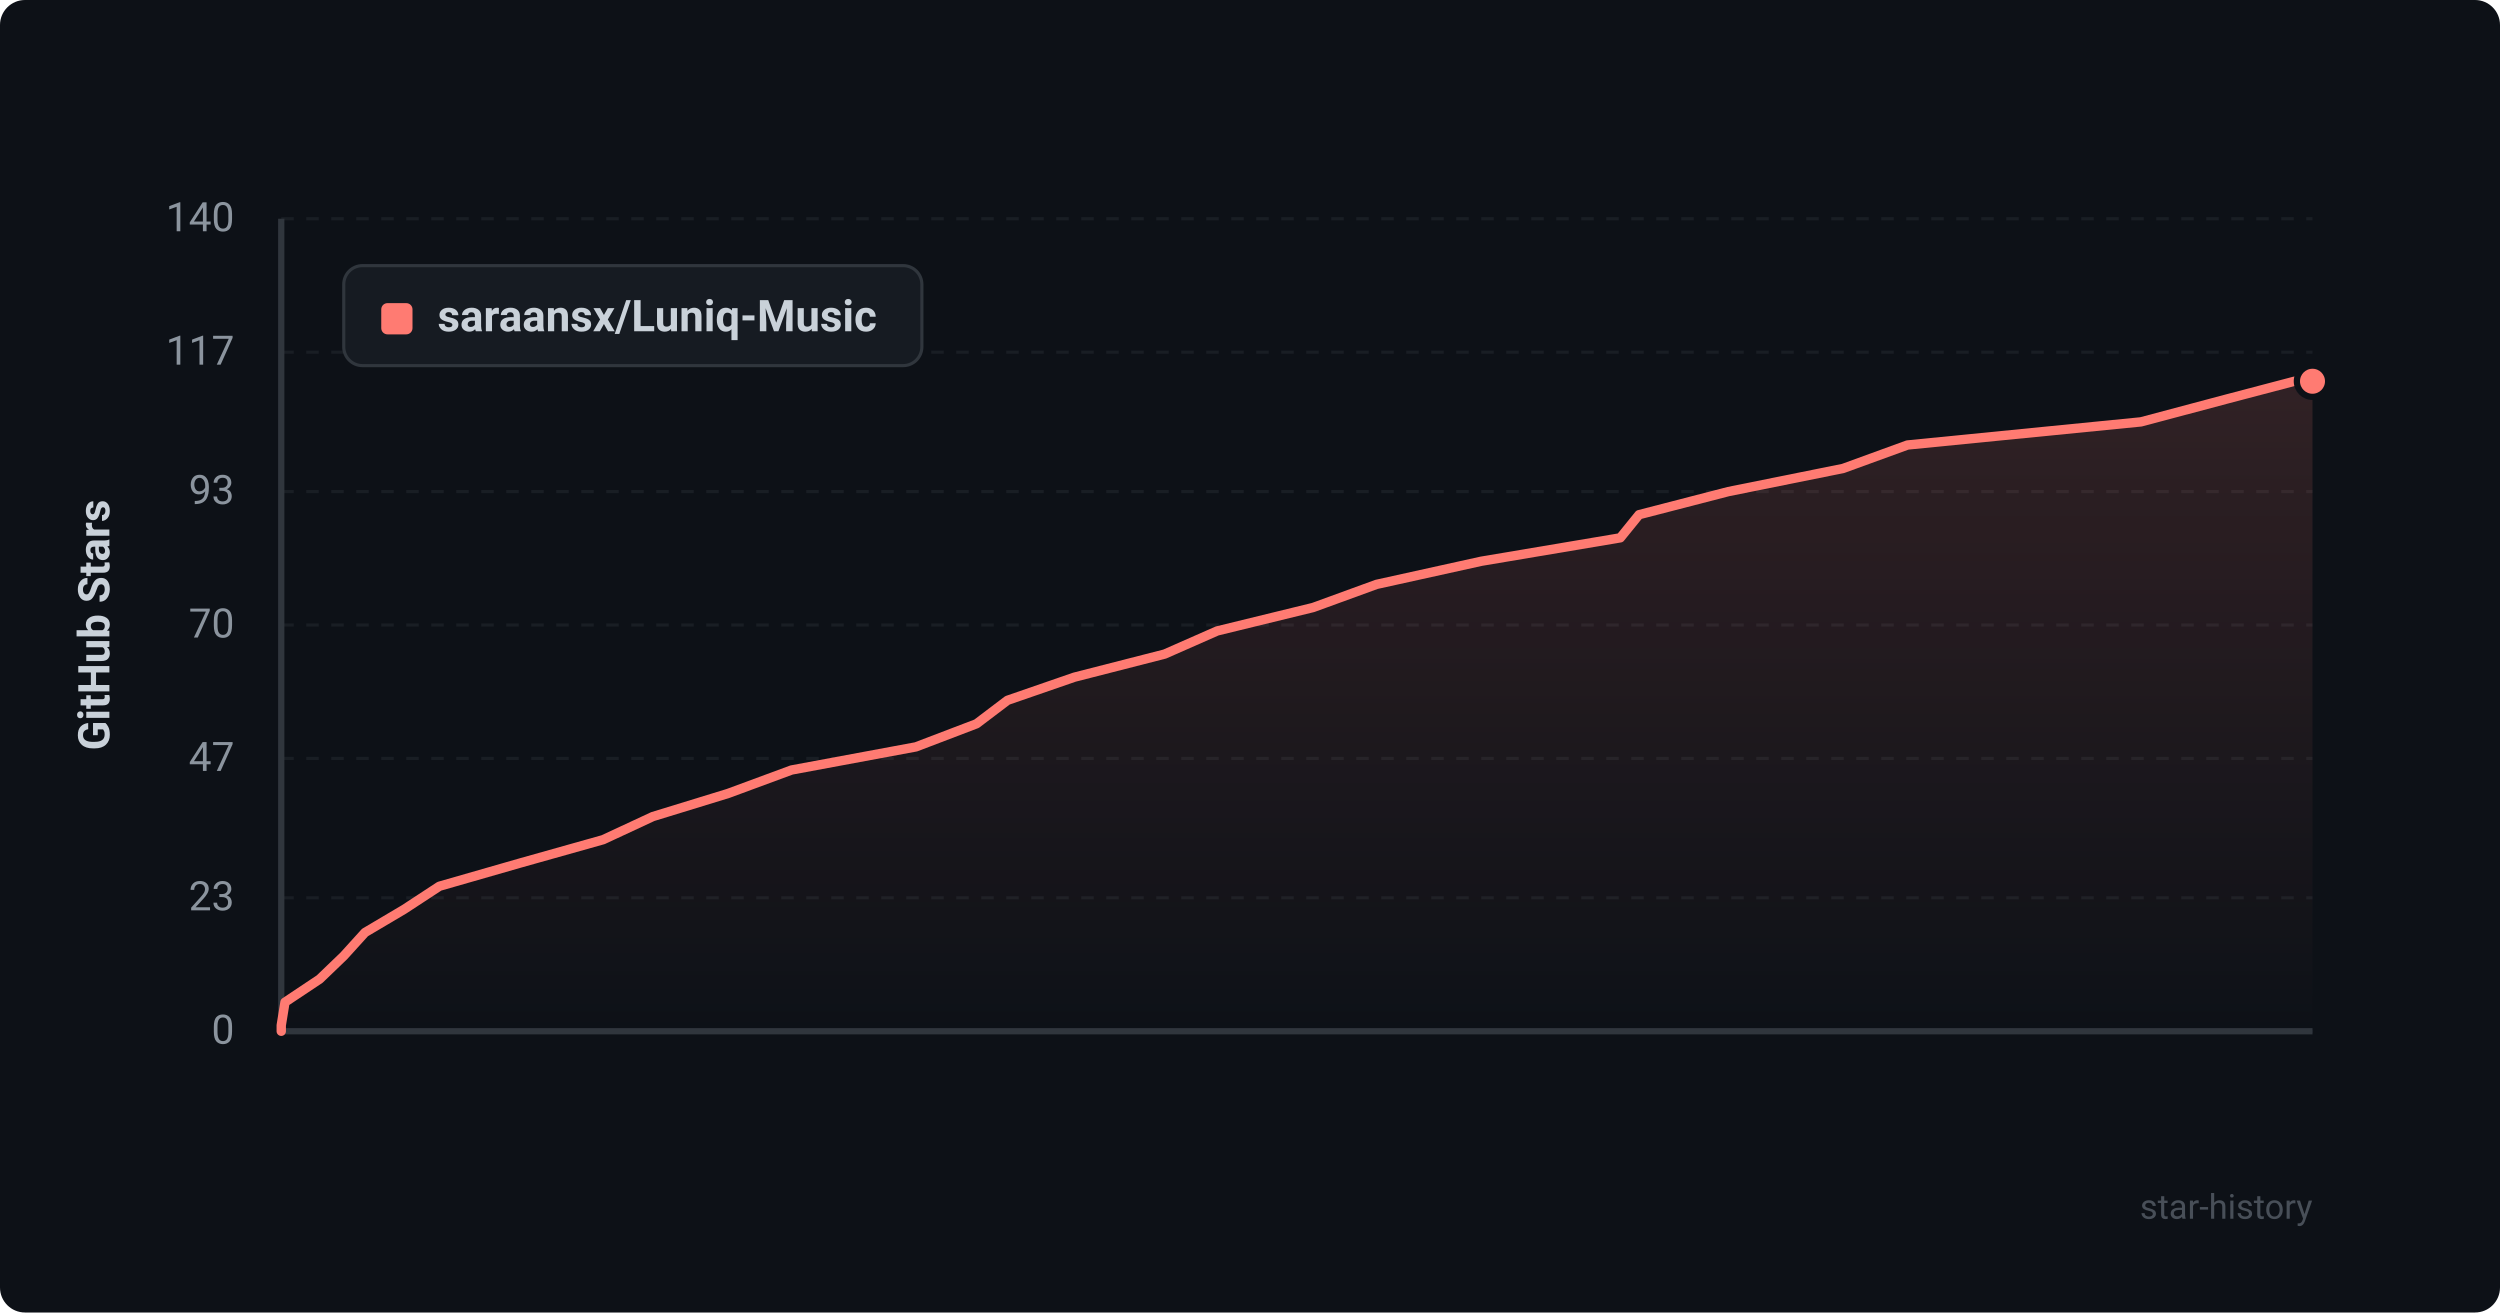
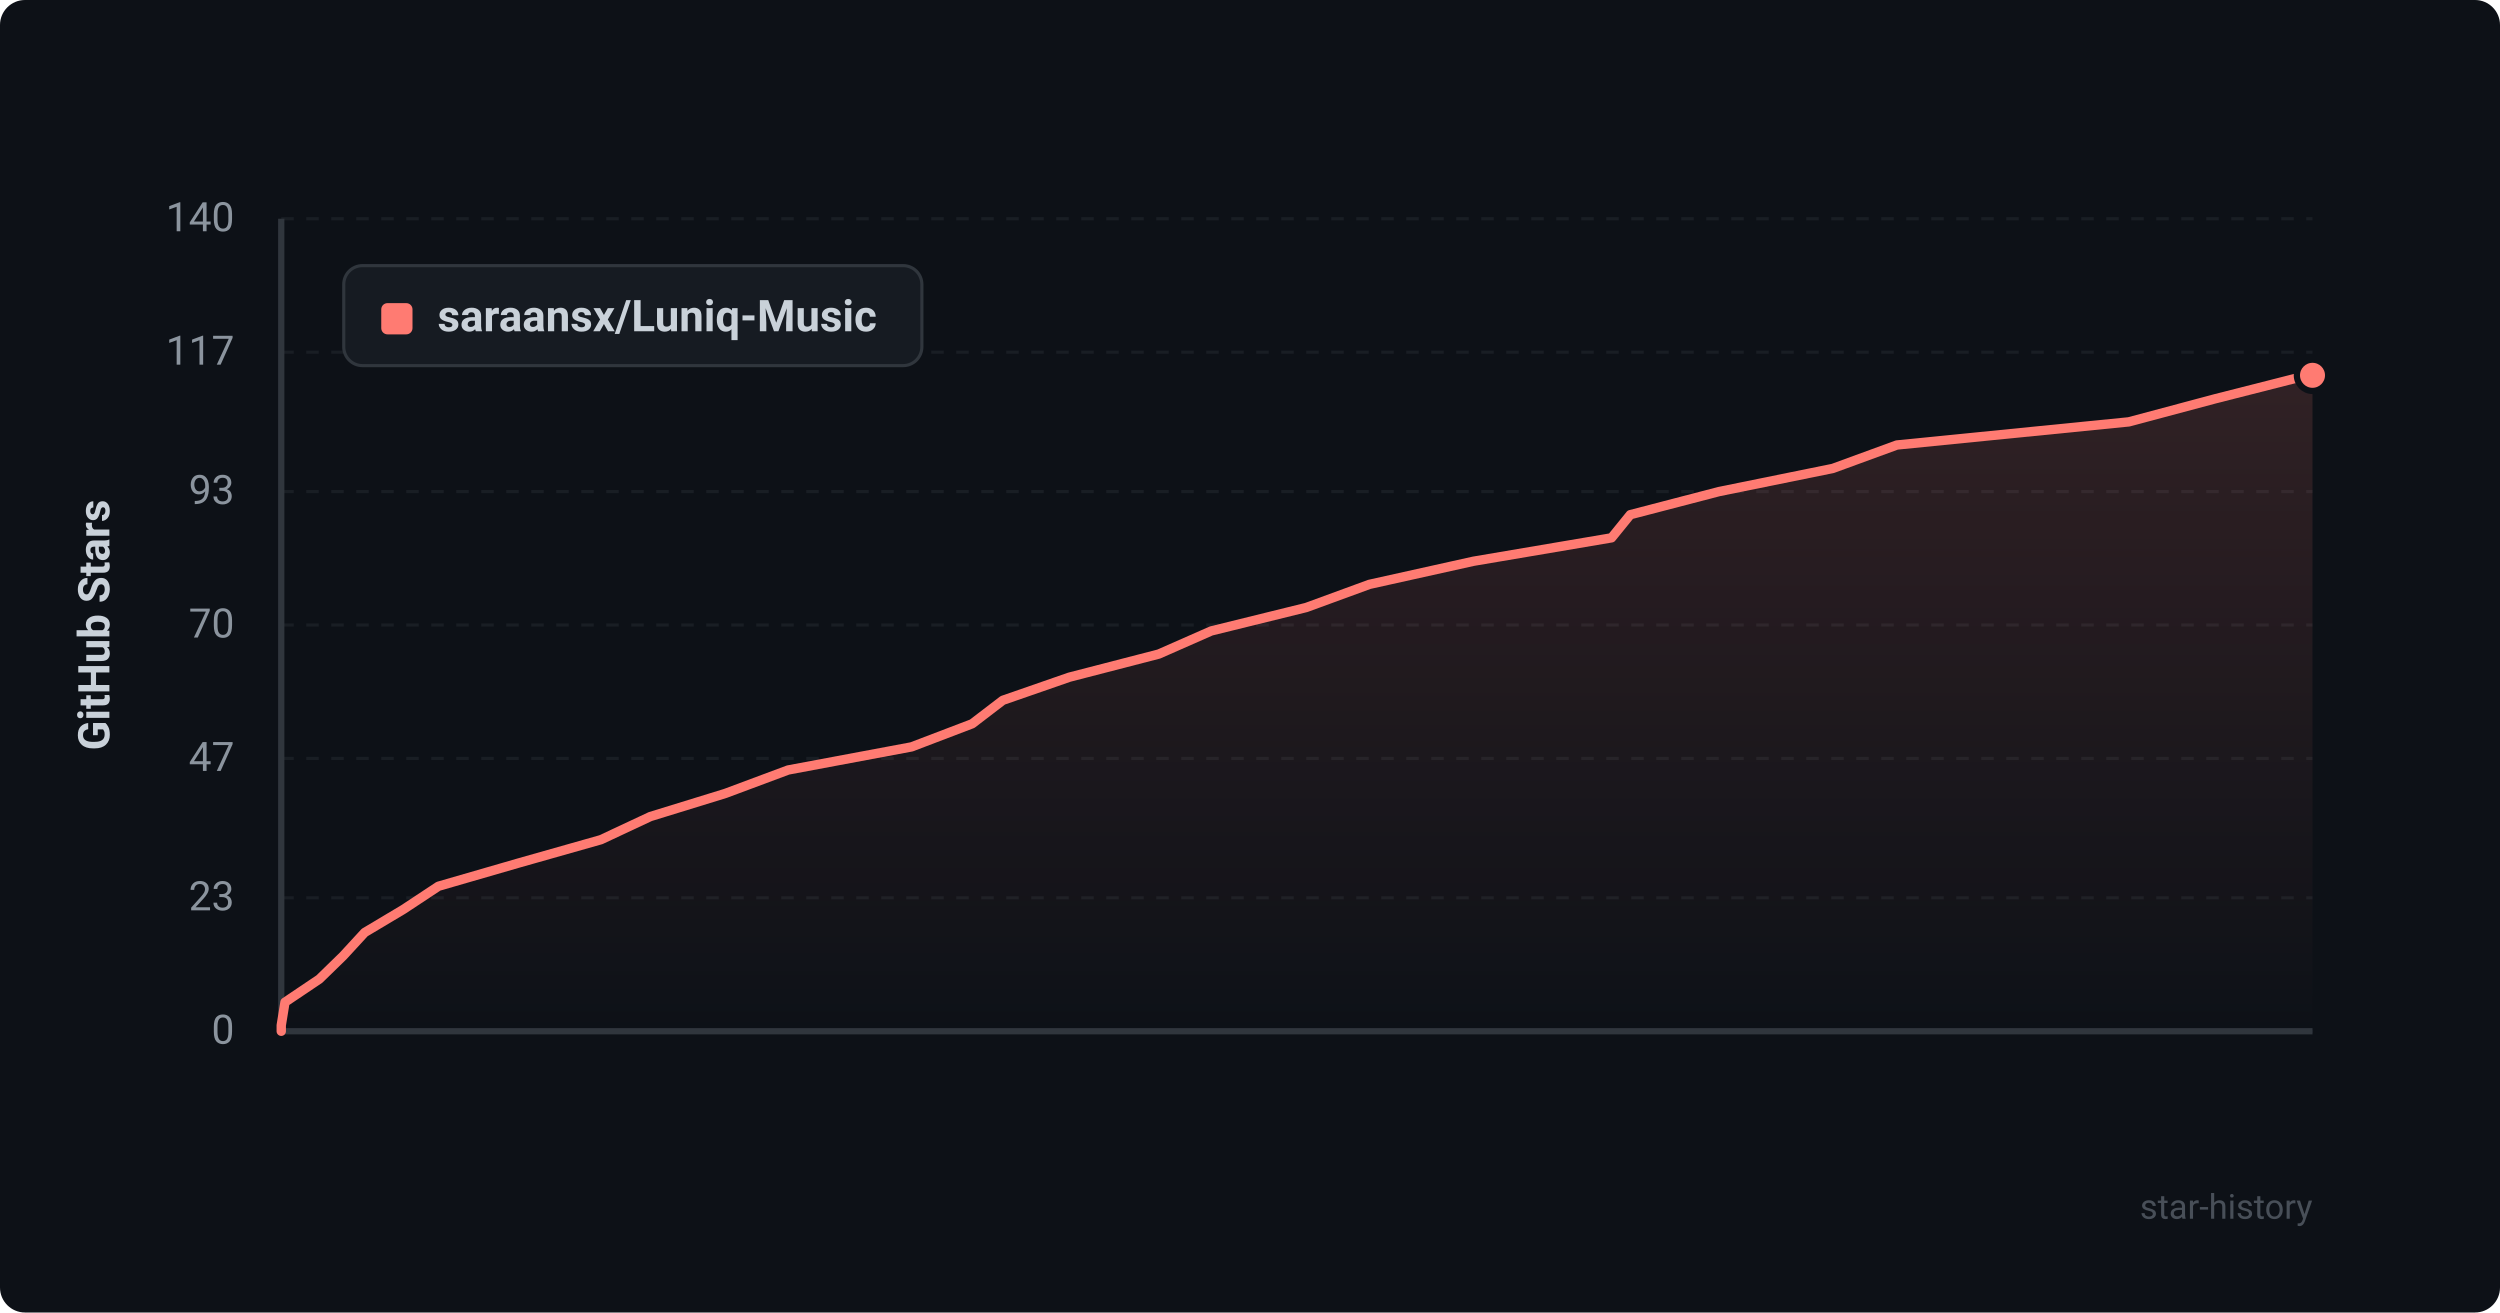
<svg xmlns="http://www.w3.org/2000/svg" viewBox="0 0 800 420" width="100%" height="100%">
  <defs>
    <style>
      .bg { fill: #0d1117; rx: 8px; }
      .grid { stroke: #21262d; stroke-width: 1; stroke-dasharray: 4 4; }
      .axis { stroke: #30363d; stroke-width: 2; }
      .axis-text { fill: #8b949e; font-family: -apple-system, BlinkMacSystemFont, "Segoe UI", Roboto, Helvetica, Arial, sans-serif; font-size: 13px; }
      .title-text { fill: #c9d1d9; font-family: -apple-system, BlinkMacSystemFont, "Segoe UI", Roboto, Helvetica, Arial, sans-serif; font-size: 14px; font-weight: 600; }
      .line { fill: none; stroke: #ff7b72; stroke-width: 3; stroke-linecap: round; stroke-linejoin: round; }
      .area { fill: url(#grad); opacity: 0.15; }
      .dot { fill: #ff7b72; stroke: #0d1117; stroke-width: 2; }
      .legend-bg { fill: #161b22; stroke: #30363d; stroke-width: 1; rx: 6px; }
      .watermark { fill: #484f58; font-family: -apple-system, BlinkMacSystemFont, "Segoe UI", Roboto, Helvetica, Arial, sans-serif; font-size: 11px; }
    </style>
    <linearGradient id="grad" x1="0%" y1="0%" x2="0%" y2="100%">
      <stop offset="0%" stop-color="#ff7b72" stop-opacity="1" />
      <stop offset="100%" stop-color="#ff7b72" stop-opacity="0" />
    </linearGradient>
  </defs>
  <rect width="800" height="420" class="bg" />
  <line x1="90" y1="330.0" x2="740" y2="330.0" class="grid" opacity="0.6" />
  <text x="75" y="334.0" text-anchor="end" class="axis-text">0</text>
  <line x1="90" y1="287.3" x2="740" y2="287.3" class="grid" opacity="0.6" />
  <text x="75" y="291.3" text-anchor="end" class="axis-text">23</text>
  <line x1="90" y1="242.7" x2="740" y2="242.7" class="grid" opacity="0.6" />
  <text x="75" y="246.7" text-anchor="end" class="axis-text">47</text>
  <line x1="90" y1="200.0" x2="740" y2="200.0" class="grid" opacity="0.6" />
  <text x="75" y="204.0" text-anchor="end" class="axis-text">70</text>
  <line x1="90" y1="157.3" x2="740" y2="157.3" class="grid" opacity="0.6" />
  <text x="75" y="161.3" text-anchor="end" class="axis-text">93</text>
  <line x1="90" y1="112.7" x2="740" y2="112.7" class="grid" opacity="0.6" />
  <text x="75" y="116.7" text-anchor="end" class="axis-text">117</text>
  <line x1="90" y1="70.0" x2="740" y2="70.0" class="grid" opacity="0.6" />
  <text x="75" y="74.0" text-anchor="end" class="axis-text">140</text>
  <line x1="90" y1="70" x2="90" y2="330" class="axis" />
  <line x1="90" y1="330" x2="740" y2="330" class="axis" />
  <text x="35" y="200" text-anchor="middle" transform="rotate(-90 35 200)" class="title-text">GitHub Stars</text>
-   <path d="M 90 330 L 90.0 328.1 L 91.2 320.7 L 102.3 313.3 L 110.0 305.9 L 116.8 298.4 L 129.3 291.0 L 140.6 283.6 L 166.7 276.1 L 193.0 268.7 L 208.9 261.3 L 233.0 253.9 L 253.3 246.4 L 293.1 239.0 L 312.5 231.6 L 322.4 224.1 L 343.8 216.7 L 372.7 209.3 L 389.5 201.9 L 420.2 194.4 L 440.5 187.0 L 474.0 179.6 L 518.5 172.1 L 524.5 164.7 L 553.1 157.3 L 589.8 149.9 L 610.4 142.4 L 685.1 135.0 L 712.9 127.6 L 734.2 122.0 L 740.0 122.0 L 740.0 330 Z" class="area" />
-   <path d="M 90 330 L 90.0 328.1 L 91.2 320.7 L 102.3 313.3 L 110.0 305.9 L 116.8 298.4 L 129.3 291.0 L 140.6 283.6 L 166.7 276.1 L 193.0 268.7 L 208.9 261.3 L 233.0 253.9 L 253.3 246.4 L 293.1 239.0 L 312.5 231.6 L 322.4 224.1 L 343.8 216.7 L 372.7 209.3 L 389.5 201.9 L 420.2 194.4 L 440.5 187.0 L 474.0 179.6 L 518.5 172.1 L 524.5 164.7 L 553.1 157.3 L 589.8 149.9 L 610.4 142.4 L 685.1 135.0 L 712.9 127.6 L 734.2 122.0 L 740.0 122.0" class="line" />
-   <circle cx="740.0" cy="122.0" r="5" class="dot" />
+   <path d="M 90 330 L 90.0 328.1 L 91.2 320.7 L 102.2 313.3 L 109.8 305.9 L 116.7 298.4 L 129.1 291.0 L 140.3 283.6 L 166.2 276.1 L 192.3 268.7 L 208.1 261.3 L 232.1 253.9 L 252.2 246.4 L 291.7 239.0 L 311.1 231.6 L 320.9 224.1 L 342.2 216.7 L 370.8 209.3 L 387.6 201.9 L 418.0 194.4 L 438.2 187.0 L 471.5 179.6 L 515.7 172.1 L 521.7 164.7 L 550.1 157.3 L 586.5 149.9 L 607.0 142.4 L 681.2 135.0 L 708.9 127.6 L 738.4 120.1 L 740.0 120.1 L 740.0 330 Z" class="area" />
+   <path d="M 90 330 L 90.0 328.1 L 91.2 320.7 L 102.2 313.3 L 109.8 305.9 L 116.7 298.4 L 129.1 291.0 L 140.3 283.6 L 166.2 276.1 L 192.3 268.7 L 208.1 261.3 L 232.1 253.9 L 252.2 246.4 L 291.7 239.0 L 311.1 231.6 L 320.9 224.1 L 342.2 216.7 L 370.8 209.3 L 387.6 201.9 L 418.0 194.4 L 438.2 187.0 L 471.5 179.6 L 515.7 172.1 L 521.7 164.7 L 550.1 157.3 L 586.5 149.9 L 607.0 142.4 L 681.2 135.0 L 708.9 127.6 L 738.4 120.1 L 740.0 120.1" class="line" />
+   <circle cx="740.0" cy="120.1" r="5" class="dot" />
  <rect x="110" y="85" width="185" height="32" class="legend-bg" />
  <rect x="122" y="97" width="10" height="10" rx="2" fill="#ff7b72" />
  <text x="140" y="106" class="title-text" font-size="13">saraansx/Luniq-Music</text>
  <text x="740" y="390" text-anchor="end" class="watermark">star-history</text>
</svg>
